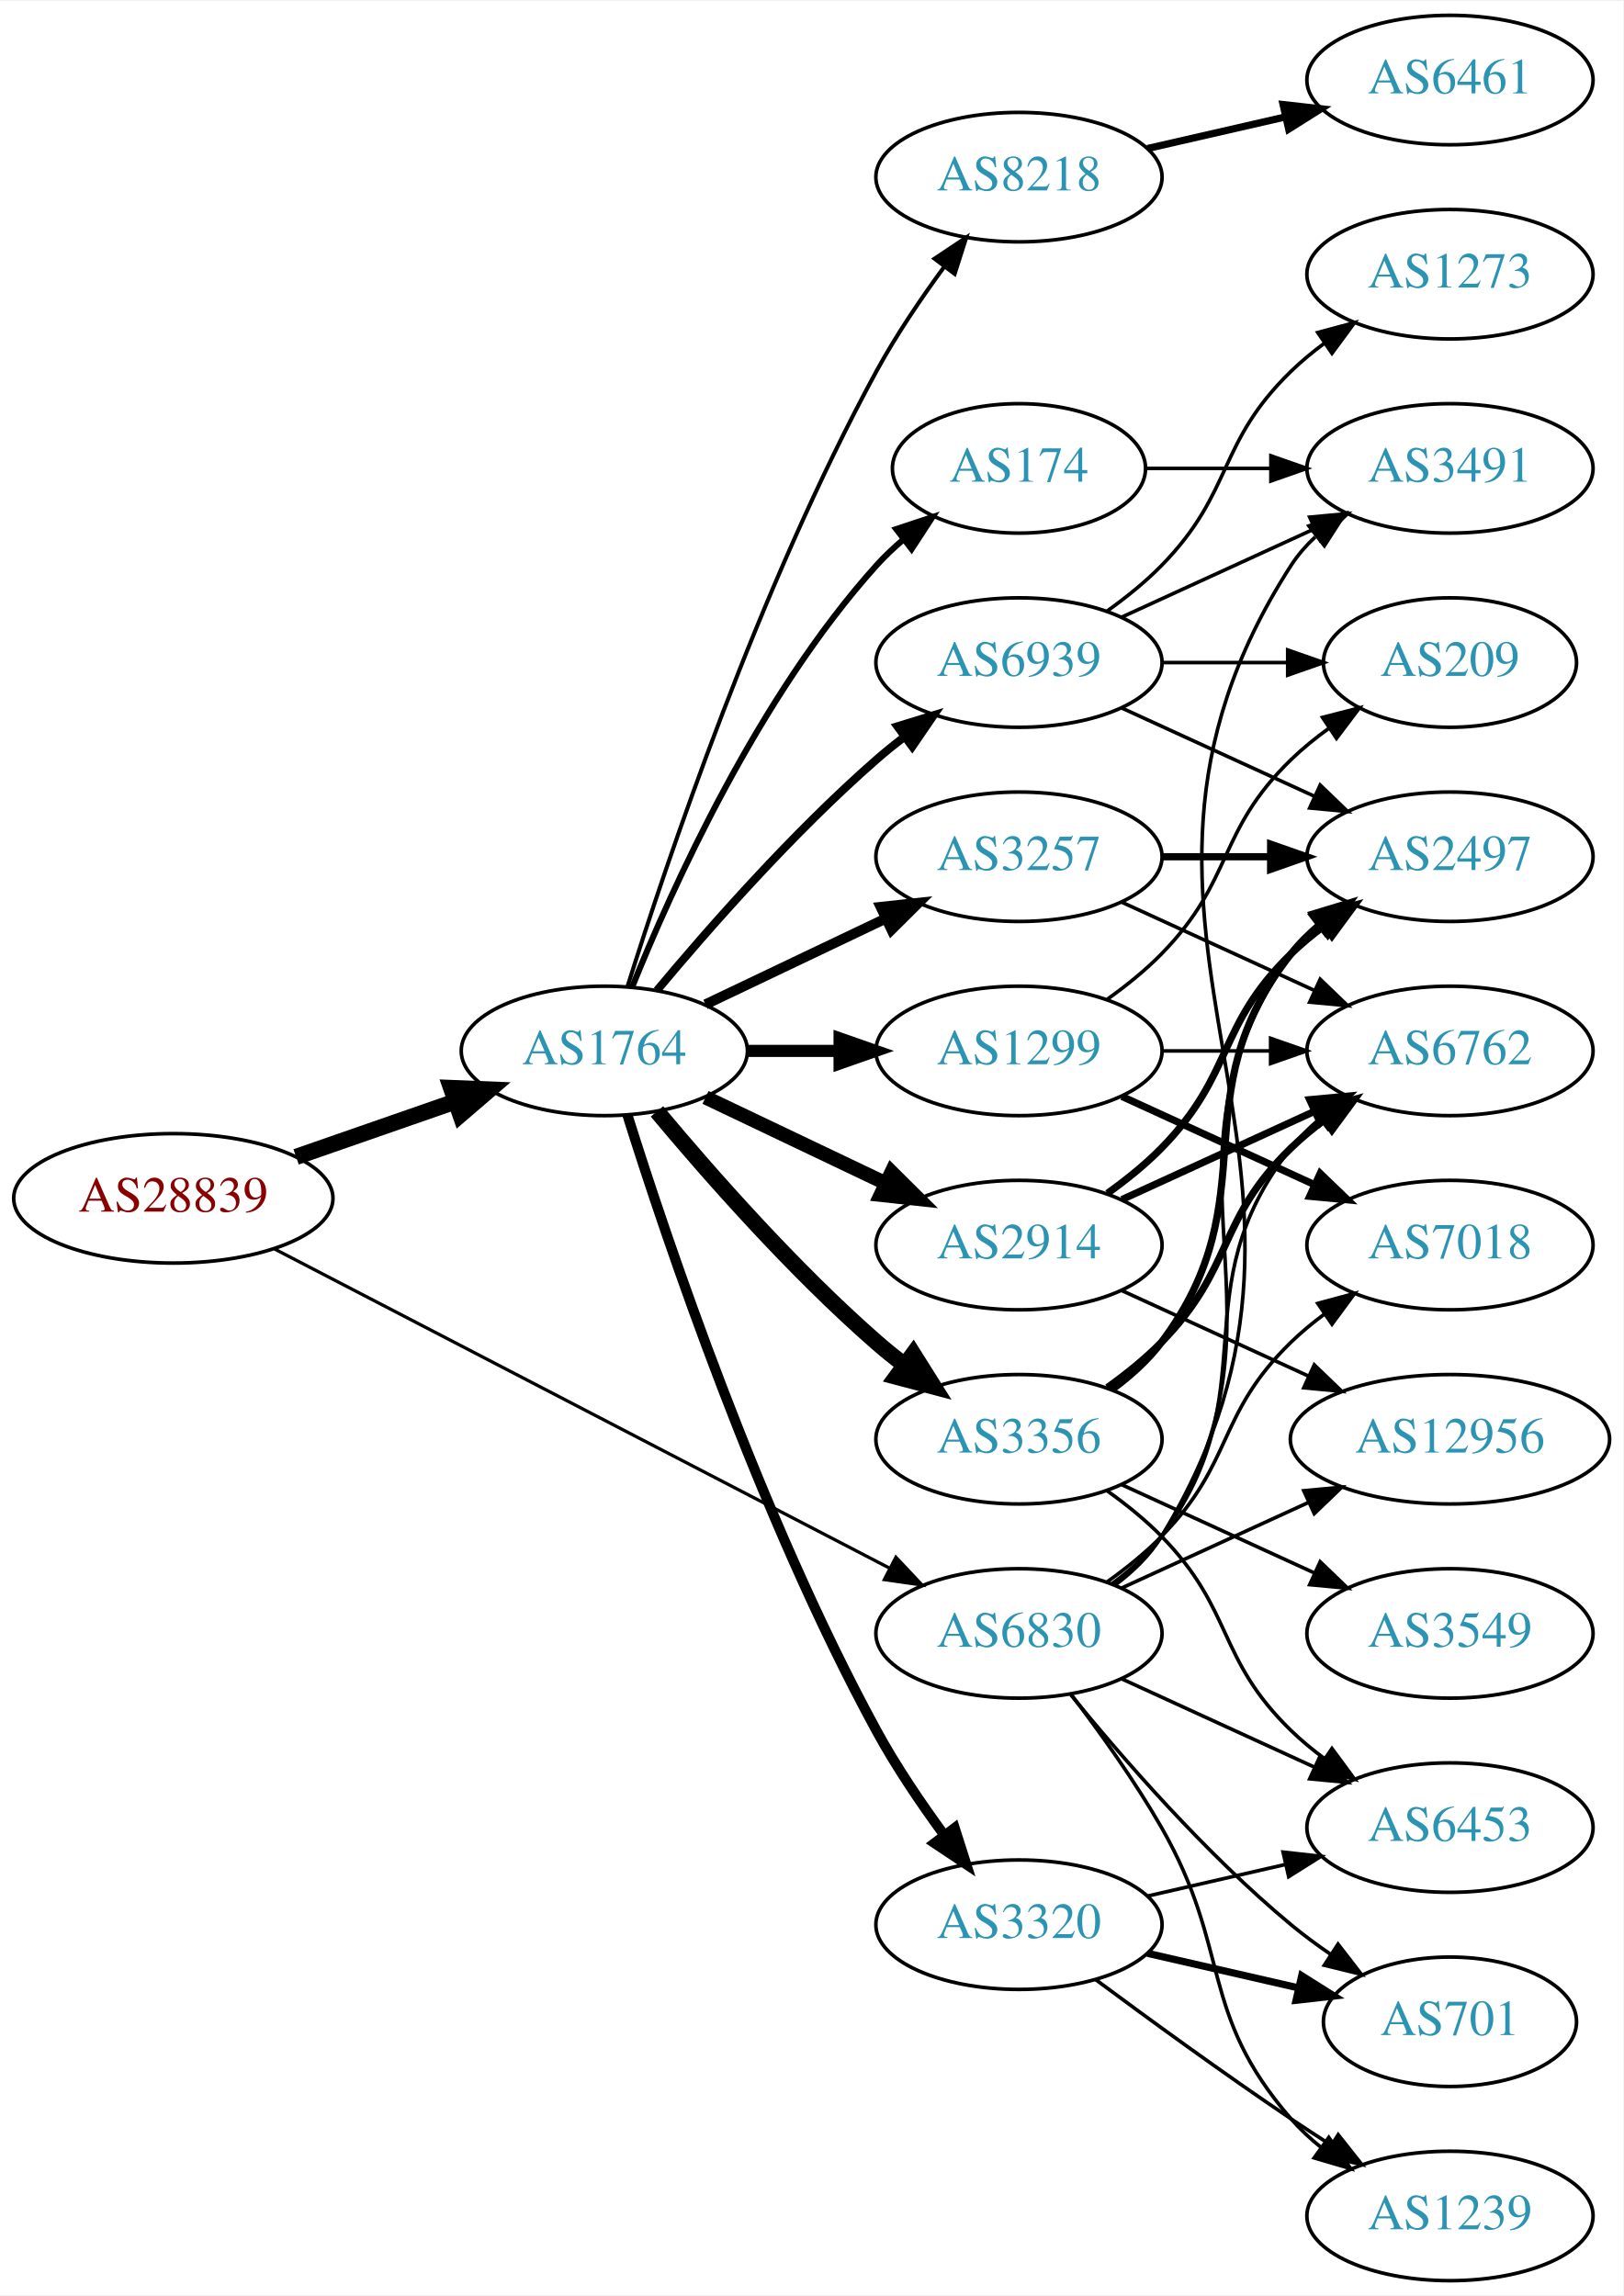
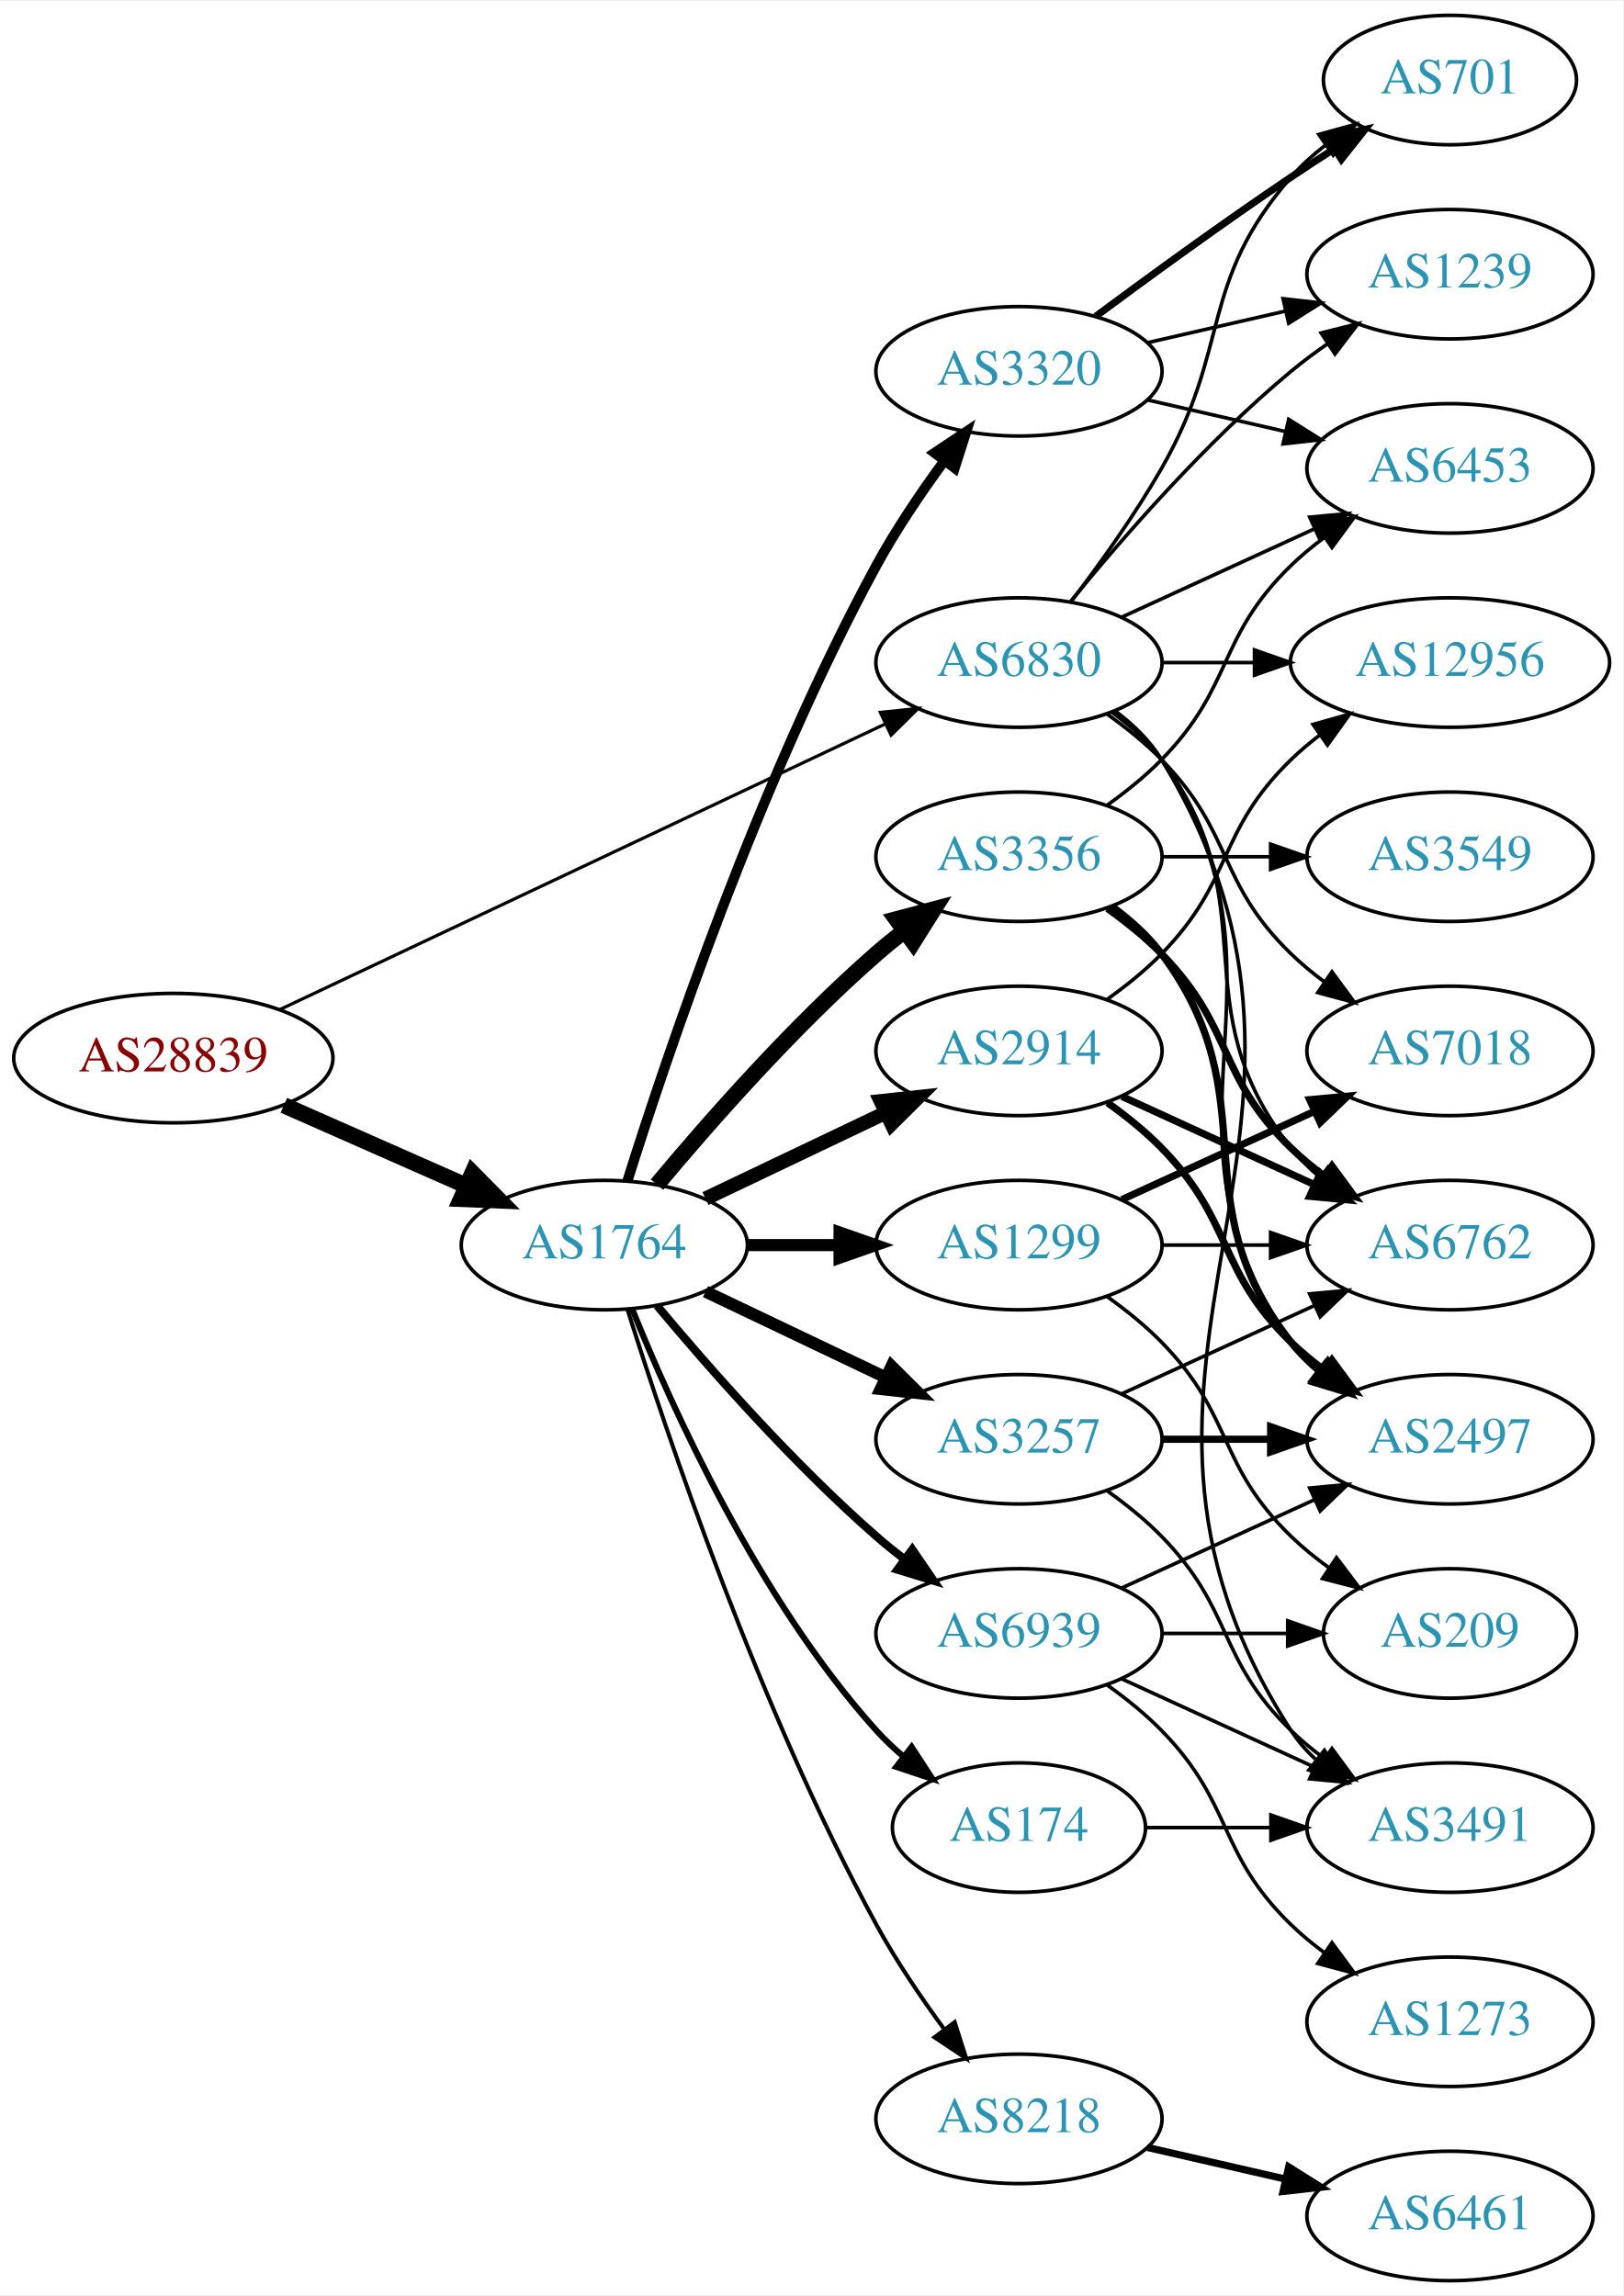
<svg xmlns="http://www.w3.org/2000/svg" xmlns:xlink="http://www.w3.org/1999/xlink" width="451pt" height="638pt" viewBox="0.00 0.00 451.37 638.00">
  <g id="graph0" class="graph" transform="scale(1 1) rotate(0) translate(4 634)">
    <polygon fill="white" stroke="none" points="-4,4 -4,-634 447.37,-634 447.37,4 -4,4" />
    <g id="node1" class="node">
      <g id="a_node1">
        <a xlink:href="/asn/28839" xlink:title="AS28839 ~ ASN-UNOV [AT]">
-           <ellipse fill="#ffffff" stroke="black" cx="44.196" cy="-301" rx="44.393" ry="18" />
-           <text text-anchor="middle" x="44.196" y="-297.3" font-family="Times,serif" font-size="14.00" fill="#880000">AS28839</text>
+           <ellipse fill="#ffffff" stroke="black" cx="44.196" cy="-340" rx="44.393" ry="18" />
+           <text text-anchor="middle" x="44.196" y="-336.3" font-family="Times,serif" font-size="14.00" fill="#880000">AS28839</text>
        </a>
      </g>
    </g>
    <g id="node2" class="node">
      <g id="a_node2">
        <a xlink:href="/asn/1764" xlink:title="AS1764 ~ NEXTLAYER-AS [AT]">
-           <ellipse fill="#ffffff" stroke="black" cx="164.039" cy="-342" rx="39.794" ry="18" />
-           <text text-anchor="middle" x="164.039" y="-338.3" font-family="Times,serif" font-size="14.00" fill="#2c94b3">AS1764</text>
+           <ellipse fill="#ffffff" stroke="black" cx="164.039" cy="-288" rx="39.794" ry="18" />
+           <text text-anchor="middle" x="164.039" y="-284.3" font-family="Times,serif" font-size="14.00" fill="#2c94b3">AS1764</text>
        </a>
      </g>
    </g>
    <g id="edge1" class="edge">
-       <path fill="none" stroke="black" stroke-width="4.5" d="M78.335,-312.53C92.053,-317.302 108.092,-322.883 122.502,-327.896" />
-       <polygon fill="black" stroke="black" stroke-width="4.5" points="121.43,-331.692 132.168,-331.26 124.018,-324.255 121.43,-331.692" />
+       <path fill="none" stroke="black" stroke-width="4.5" d="M74.933,-326.878C90.322,-320.087 109.265,-311.729 125.637,-304.504" />
+       <polygon fill="black" stroke="black" stroke-width="4.5" points="127.375,-308.041 134.934,-300.402 124.196,-300.836 127.375,-308.041" />
    </g>
    <g id="node3" class="node">
      <g id="a_node3">
        <a xlink:href="/asn/6830" xlink:title="AS6830 ~ LGI-UPC [AT]">
-           <ellipse fill="#ffffff" stroke="black" cx="279.332" cy="-180" rx="39.794" ry="18" />
-           <text text-anchor="middle" x="279.332" y="-176.3" font-family="Times,serif" font-size="14.00" fill="#2c94b3">AS6830</text>
+           <ellipse fill="#ffffff" stroke="black" cx="279.332" cy="-450" rx="39.794" ry="18" />
+           <text text-anchor="middle" x="279.332" y="-446.3" font-family="Times,serif" font-size="14.00" fill="#2c94b3">AS6830</text>
        </a>
      </g>
    </g>
    <g id="edge2" class="edge">
-       <path fill="none" stroke="black" stroke-width="0.9" d="M72.396,-286.883C114.76,-264.895 196.483,-222.481 243.234,-198.216" />
-       <polygon fill="black" stroke="black" stroke-width="0.9" points="245.111,-201.185 252.375,-193.472 241.887,-194.972 245.111,-201.185" />
+       <path fill="none" stroke="black" stroke-width="0.878" d="M73.783,-353.488C116.213,-373.508 195.824,-411.07 242.223,-432.963" />
+       <polygon fill="black" stroke="black" stroke-width="0.878" points="240.78,-436.152 251.317,-437.254 243.767,-429.821 240.78,-436.152" />
    </g>
    <g id="node4" class="node">
      <g id="a_node4">
-         <a xlink:href="/asn/3257" xlink:title="AS3257 ~ GTT [DE]">
-           <ellipse fill="#ffffff" stroke="black" cx="279.332" cy="-396" rx="39.794" ry="18" />
-           <text text-anchor="middle" x="279.332" y="-392.3" font-family="Times,serif" font-size="14.00" fill="#2c94b3">AS3257</text>
+         <a xlink:href="/asn/2914" xlink:title="AS2914 ~ NTT America, Inc. [US]">
+           <ellipse fill="#ffffff" stroke="black" cx="279.332" cy="-342" rx="39.794" ry="18" />
+           <text text-anchor="middle" x="279.332" y="-338.3" font-family="Times,serif" font-size="14.00" fill="#2c94b3">AS2914</text>
        </a>
      </g>
    </g>
    <g id="edge3" class="edge">
-       <path fill="none" stroke="black" stroke-width="2.812" d="M192.175,-354.934C207.169,-362.081 225.99,-371.052 242.213,-378.785" />
-       <polygon fill="black" stroke="black" stroke-width="2.812" points="240.884,-382.028 251.417,-383.171 243.895,-375.709 240.884,-382.028" />
+       <path fill="none" stroke="black" stroke-width="3.938" d="M192.175,-300.934C207.169,-308.081 225.99,-317.052 242.213,-324.785" />
+       <polygon fill="black" stroke="black" stroke-width="3.938" points="240.884,-328.028 251.417,-329.171 243.895,-321.709 240.884,-328.028" />
    </g>
    <g id="node5" class="node">
      <g id="a_node5">
        <a xlink:href="/asn/1299" xlink:title="AS1299 ~ Telia Carrier [EU]">
-           <ellipse fill="#ffffff" stroke="black" cx="279.332" cy="-342" rx="39.794" ry="18" />
-           <text text-anchor="middle" x="279.332" y="-338.3" font-family="Times,serif" font-size="14.00" fill="#2c94b3">AS1299</text>
+           <ellipse fill="#ffffff" stroke="black" cx="279.332" cy="-288" rx="39.794" ry="18" />
+           <text text-anchor="middle" x="279.332" y="-284.3" font-family="Times,serif" font-size="14.00" fill="#2c94b3">AS1299</text>
        </a>
      </g>
    </g>
    <g id="edge4" class="edge">
-       <path fill="none" stroke="black" stroke-width="3.375" d="M203.711,-342C211.914,-342 220.678,-342 229.21,-342" />
-       <polygon fill="black" stroke="black" stroke-width="3.375" points="229.449,-345.5 239.449,-342 229.449,-338.5 229.449,-345.5" />
+       <path fill="none" stroke="black" stroke-width="3.375" d="M203.711,-288C211.914,-288 220.678,-288 229.21,-288" />
+       <polygon fill="black" stroke="black" stroke-width="3.375" points="229.449,-291.5 239.449,-288 229.449,-284.5 229.449,-291.5" />
    </g>
    <g id="node6" class="node">
      <g id="a_node6">
-         <a xlink:href="/asn/174" xlink:title="AS174 ~ Cogent Communications [US]">
-           <ellipse fill="#ffffff" stroke="black" cx="279.332" cy="-504" rx="35.194" ry="18" />
-           <text text-anchor="middle" x="279.332" y="-500.3" font-family="Times,serif" font-size="14.00" fill="#2c94b3">AS174</text>
+         <a xlink:href="/asn/3356" xlink:title="AS3356 ~ Level 3 Parent, LLC [US]">
+           <ellipse fill="#ffffff" stroke="black" cx="279.332" cy="-396" rx="39.794" ry="18" />
+           <text text-anchor="middle" x="279.332" y="-392.3" font-family="Times,serif" font-size="14.00" fill="#2c94b3">AS3356</text>
        </a>
      </g>
    </g>
    <g id="edge5" class="edge">
-       <path fill="none" stroke="black" stroke-width="1.688" d="M171.786,-359.787C182.837,-387.243 206.891,-440.578 239.685,-477 242.001,-479.572 244.606,-482.03 247.341,-484.343" />
-       <polygon fill="black" stroke="black" stroke-width="1.688" points="245.207,-487.117 255.264,-490.448 249.479,-481.572 245.207,-487.117" />
+       <path fill="none" stroke="black" stroke-width="4.5" d="M178.669,-304.817C192.951,-321.929 216.498,-348.745 239.685,-369 242.151,-371.154 244.789,-373.294 247.487,-375.372" />
+       <polygon fill="black" stroke="black" stroke-width="4.5" points="245.252,-378.616 255.641,-381.37 249.919,-372.273 245.252,-378.616" />
    </g>
    <g id="node7" class="node">
      <g id="a_node7">
-         <a xlink:href="/asn/2914" xlink:title="AS2914 ~ NTT America, Inc. [US]">
-           <ellipse fill="#ffffff" stroke="black" cx="279.332" cy="-288" rx="39.794" ry="18" />
-           <text text-anchor="middle" x="279.332" y="-284.3" font-family="Times,serif" font-size="14.00" fill="#2c94b3">AS2914</text>
+         <a xlink:href="/asn/3257" xlink:title="AS3257 ~ GTT [DE]">
+           <ellipse fill="#ffffff" stroke="black" cx="279.332" cy="-234" rx="39.794" ry="18" />
+           <text text-anchor="middle" x="279.332" y="-230.3" font-family="Times,serif" font-size="14.00" fill="#2c94b3">AS3257</text>
        </a>
      </g>
    </g>
    <g id="edge6" class="edge">
-       <path fill="none" stroke="black" stroke-width="3.938" d="M192.175,-329.066C207.169,-321.919 225.99,-312.948 242.213,-305.215" />
-       <polygon fill="black" stroke="black" stroke-width="3.938" points="243.895,-308.291 251.417,-300.829 240.884,-301.972 243.895,-308.291" />
+       <path fill="none" stroke="black" stroke-width="3.375" d="M192.175,-275.066C207.169,-267.919 225.99,-258.948 242.213,-251.215" />
+       <polygon fill="black" stroke="black" stroke-width="3.375" points="243.895,-254.291 251.417,-246.829 240.884,-247.972 243.895,-254.291" />
    </g>
    <g id="node8" class="node">
      <g id="a_node8">
        <a xlink:href="/asn/8218" xlink:title="AS8218 ~ legacy Neotelecoms [FR]">
-           <ellipse fill="#ffffff" stroke="black" cx="279.332" cy="-585" rx="39.794" ry="18" />
-           <text text-anchor="middle" x="279.332" y="-581.3" font-family="Times,serif" font-size="14.00" fill="#2c94b3">AS8218</text>
+           <ellipse fill="#ffffff" stroke="black" cx="279.332" cy="-45" rx="39.794" ry="18" />
+           <text text-anchor="middle" x="279.332" y="-41.3" font-family="Times,serif" font-size="14.00" fill="#2c94b3">AS8218</text>
        </a>
      </g>
    </g>
    <g id="edge7" class="edge">
-       <path fill="none" stroke="black" stroke-width="1.125" d="M170.46,-359.841C181.231,-394.146 207.122,-471.203 239.685,-531 245.117,-540.974 252.091,-551.269 258.617,-560.16" />
-       <polygon fill="black" stroke="black" stroke-width="1.125" points="255.858,-562.316 264.67,-568.198 261.45,-558.105 255.858,-562.316" />
+       <path fill="none" stroke="black" stroke-width="1.125" d="M170.46,-270.159C181.231,-235.854 207.122,-158.797 239.685,-99 245.117,-89.026 252.091,-78.731 258.617,-69.84" />
+       <polygon fill="black" stroke="black" stroke-width="1.125" points="261.45,-71.895 264.67,-61.802 255.858,-67.684 261.45,-71.895" />
    </g>
    <g id="node9" class="node">
      <g id="a_node9">
-         <a xlink:href="/asn/3320" xlink:title="AS3320 ~ DTAG [DE]">
-           <ellipse fill="#ffffff" stroke="black" cx="279.332" cy="-99" rx="39.794" ry="18" />
-           <text text-anchor="middle" x="279.332" y="-95.3" font-family="Times,serif" font-size="14.00" fill="#2c94b3">AS3320</text>
+         <a xlink:href="/asn/174" xlink:title="AS174 ~ Cogent Communications [US]">
+           <ellipse fill="#ffffff" stroke="black" cx="279.332" cy="-126" rx="35.194" ry="18" />
+           <text text-anchor="middle" x="279.332" y="-122.3" font-family="Times,serif" font-size="14.00" fill="#2c94b3">AS174</text>
        </a>
      </g>
    </g>
    <g id="edge8" class="edge">
-       <path fill="none" stroke="black" stroke-width="2.812" d="M170.46,-324.159C181.231,-289.854 207.122,-212.797 239.685,-153 245.117,-143.026 252.091,-132.731 258.617,-123.84" />
-       <polygon fill="black" stroke="black" stroke-width="2.812" points="261.45,-125.895 264.67,-115.802 255.858,-121.684 261.45,-125.895" />
+       <path fill="none" stroke="black" stroke-width="1.688" d="M171.786,-270.213C182.837,-242.757 206.891,-189.422 239.685,-153 242.001,-150.428 244.606,-147.97 247.341,-145.657" />
+       <polygon fill="black" stroke="black" stroke-width="1.688" points="249.479,-148.428 255.264,-139.552 245.207,-142.883 249.479,-148.428" />
    </g>
    <g id="node10" class="node">
      <g id="a_node10">
-         <a xlink:href="/asn/3356" xlink:title="AS3356 ~ Level 3 Parent, LLC [US]">
-           <ellipse fill="#ffffff" stroke="black" cx="279.332" cy="-234" rx="39.794" ry="18" />
-           <text text-anchor="middle" x="279.332" y="-230.3" font-family="Times,serif" font-size="14.00" fill="#2c94b3">AS3356</text>
+         <a xlink:href="/asn/3320" xlink:title="AS3320 ~ DTAG [DE]">
+           <ellipse fill="#ffffff" stroke="black" cx="279.332" cy="-531" rx="39.794" ry="18" />
+           <text text-anchor="middle" x="279.332" y="-527.3" font-family="Times,serif" font-size="14.00" fill="#2c94b3">AS3320</text>
        </a>
      </g>
    </g>
    <g id="edge9" class="edge">
-       <path fill="none" stroke="black" stroke-width="4.5" d="M178.669,-325.183C192.951,-308.071 216.498,-281.255 239.685,-261 242.151,-258.846 244.789,-256.706 247.487,-254.628" />
-       <polygon fill="black" stroke="black" stroke-width="4.5" points="249.919,-257.727 255.641,-248.63 245.252,-251.384 249.919,-257.727" />
+       <path fill="none" stroke="black" stroke-width="2.812" d="M170.46,-305.841C181.231,-340.146 207.122,-417.203 239.685,-477 245.117,-486.974 252.091,-497.269 258.617,-506.16" />
+       <polygon fill="black" stroke="black" stroke-width="2.812" points="255.858,-508.316 264.67,-514.198 261.45,-504.105 255.858,-508.316" />
    </g>
    <g id="node11" class="node">
      <g id="a_node11">
        <a xlink:href="/asn/6939" xlink:title="AS6939 ~ Hurricane Electric LLC [US]">
-           <ellipse fill="#ffffff" stroke="black" cx="279.332" cy="-450" rx="39.794" ry="18" />
-           <text text-anchor="middle" x="279.332" y="-446.3" font-family="Times,serif" font-size="14.00" fill="#2c94b3">AS6939</text>
+           <ellipse fill="#ffffff" stroke="black" cx="279.332" cy="-180" rx="39.794" ry="18" />
+           <text text-anchor="middle" x="279.332" y="-176.3" font-family="Times,serif" font-size="14.00" fill="#2c94b3">AS6939</text>
        </a>
      </g>
    </g>
    <g id="edge10" class="edge">
-       <path fill="none" stroke="black" stroke-width="2.25" d="M178.669,-358.817C192.951,-375.929 216.498,-402.745 239.685,-423 242.151,-425.154 244.789,-427.294 247.487,-429.372" />
-       <polygon fill="black" stroke="black" stroke-width="2.25" points="245.512,-432.264 255.641,-435.37 249.66,-426.625 245.512,-432.264" />
+       <path fill="none" stroke="black" stroke-width="2.25" d="M178.669,-271.183C192.951,-254.071 216.498,-227.255 239.685,-207 242.151,-204.846 244.789,-202.706 247.487,-200.628" />
+       <polygon fill="black" stroke="black" stroke-width="2.25" points="249.66,-203.375 255.641,-194.63 245.512,-197.736 249.66,-203.375" />
    </g>
    <g id="node12" class="node">
      <g id="a_node12">
-         <a xlink:href="/asn/6762" xlink:title="AS6762 ~ TELECOM ITALIA SPARKLE S.p.A. [IT]">
-           <ellipse fill="#ffffff" stroke="black" cx="399.174" cy="-342" rx="39.794" ry="18" />
-           <text text-anchor="middle" x="399.174" y="-338.3" font-family="Times,serif" font-size="14.00" fill="#2c94b3">AS6762</text>
-         </a>
-       </g>
-     </g>
-     <g id="edge28" class="edge">
-       <path fill="none" stroke="black" d="M305.262,-193.882C310.338,-197.611 315.256,-202.016 318.978,-207 349.249,-247.542 323.679,-275.246 354.978,-315 357.303,-317.953 360.047,-320.67 363.006,-323.147" />
-       <polygon fill="black" stroke="black" points="361.065,-326.064 371.203,-329.145 365.199,-320.415 361.065,-326.064" />
+         <a xlink:href="/asn/2497" xlink:title="AS2497 ~ Internet Initiative Japan Inc. [JP]">
+           <ellipse fill="#ffffff" stroke="black" cx="399.174" cy="-234" rx="39.794" ry="18" />
+           <text text-anchor="middle" x="399.174" y="-230.3" font-family="Times,serif" font-size="14.00" fill="#2c94b3">AS2497</text>
+         </a>
+       </g>
+     </g>
+     <g id="edge34" class="edge">
+       <path fill="none" stroke="black" d="M305.651,-436.393C310.707,-432.649 315.518,-428.169 318.978,-423 360.003,-361.706 312.399,-321.225 354.978,-261 356.969,-258.184 359.356,-255.599 361.972,-253.24" />
+       <polygon fill="black" stroke="black" points="364.525,-255.694 370.34,-246.838 360.271,-250.135 364.525,-255.694" />
    </g>
    <g id="node13" class="node">
      <g id="a_node13">
-         <a xlink:href="/asn/2497" xlink:title="AS2497 ~ Internet Initiative Japan Inc. [JP]">
-           <ellipse fill="#ffffff" stroke="black" cx="399.174" cy="-396" rx="39.794" ry="18" />
-           <text text-anchor="middle" x="399.174" y="-392.3" font-family="Times,serif" font-size="14.00" fill="#2c94b3">AS2497</text>
-         </a>
-       </g>
-     </g>
-     <g id="edge32" class="edge">
-       <path fill="none" stroke="black" d="M305.651,-193.607C310.707,-197.351 315.518,-201.831 318.978,-207 360.003,-268.294 312.399,-308.775 354.978,-369 356.969,-371.816 359.356,-374.401 361.972,-376.76" />
-       <polygon fill="black" stroke="black" points="360.271,-379.865 370.34,-383.162 364.525,-374.306 360.271,-379.865" />
+         <a xlink:href="/asn/12956" xlink:title="AS12956 ~ TELXIUS [ES]">
+           <ellipse fill="#ffffff" stroke="black" cx="399.174" cy="-450" rx="44.393" ry="18" />
+           <text text-anchor="middle" x="399.174" y="-446.3" font-family="Times,serif" font-size="14.00" fill="#2c94b3">AS12956</text>
+         </a>
+       </g>
+     </g>
+     <g id="edge31" class="edge">
+       <path fill="none" stroke="black" d="M319.244,-450C327.347,-450 336.022,-450 344.548,-450" />
+       <polygon fill="black" stroke="black" points="344.826,-453.5 354.826,-450 344.826,-446.5 344.826,-453.5" />
    </g>
    <g id="node14" class="node">
      <g id="a_node14">
-         <a xlink:href="/asn/3491" xlink:title="AS3491 ~ PCCW Global, Inc. [US]">
+         <a xlink:href="/asn/6762" xlink:title="AS6762 ~ TELECOM ITALIA SPARKLE S.p.A. [IT]">
+           <ellipse fill="#ffffff" stroke="black" cx="399.174" cy="-288" rx="39.794" ry="18" />
+           <text text-anchor="middle" x="399.174" y="-284.3" font-family="Times,serif" font-size="14.00" fill="#2c94b3">AS6762</text>
+         </a>
+       </g>
+     </g>
+     <g id="edge29" class="edge">
+       <path fill="none" stroke="black" d="M305.262,-436.118C310.338,-432.389 315.256,-427.984 318.978,-423 349.249,-382.458 323.679,-354.754 354.978,-315 357.303,-312.047 360.047,-309.33 363.006,-306.853" />
+       <polygon fill="black" stroke="black" points="365.199,-309.585 371.203,-300.855 361.065,-303.936 365.199,-309.585" />
+     </g>
+     <g id="node16" class="node">
+       <g id="a_node16">
+         <a xlink:href="/asn/6453" xlink:title="AS6453 ~ TATA COMMUNICATIONS (AMERICA) INC [US]">
          <ellipse fill="#ffffff" stroke="black" cx="399.174" cy="-504" rx="39.794" ry="18" />
-           <text text-anchor="middle" x="399.174" y="-500.3" font-family="Times,serif" font-size="14.00" fill="#2c94b3">AS3491</text>
-         </a>
-       </g>
-     </g>
-     <g id="edge35" class="edge">
-       <path fill="none" stroke="black" d="M305.985,-193.393C311.024,-197.148 315.744,-201.686 318.978,-207 381.922,-310.412 289.409,-375.232 354.978,-477 356.846,-479.899 359.148,-482.542 361.707,-484.939" />
-       <polygon fill="black" stroke="black" points="359.948,-488.006 369.983,-491.403 364.256,-482.489 359.948,-488.006" />
-     </g>
-     <g id="node15" class="node">
-       <g id="a_node15">
-         <a xlink:href="/asn/12956" xlink:title="AS12956 ~ TELXIUS [ES]">
-           <ellipse fill="#ffffff" stroke="black" cx="399.174" cy="-234" rx="44.393" ry="18" />
-           <text text-anchor="middle" x="399.174" y="-230.3" font-family="Times,serif" font-size="14.00" fill="#2c94b3">AS12956</text>
-         </a>
-       </g>
-     </g>
-     <g id="edge33" class="edge">
-       <path fill="none" stroke="black" d="M307.96,-192.661C323.458,-199.762 343.025,-208.728 359.971,-216.494" />
-       <polygon fill="black" stroke="black" points="358.525,-219.681 369.074,-220.665 361.441,-213.317 358.525,-219.681" />
+           <text text-anchor="middle" x="399.174" y="-500.3" font-family="Times,serif" font-size="14.00" fill="#2c94b3">AS6453</text>
+         </a>
+       </g>
+     </g>
+     <g id="edge30" class="edge">
+       <path fill="none" stroke="black" d="M307.96,-462.661C323.917,-469.973 344.188,-479.261 361.471,-487.181" />
+       <polygon fill="black" stroke="black" points="360.169,-490.435 370.718,-491.419 363.085,-484.071 360.169,-490.435" />
    </g>
    <g id="node17" class="node">
      <g id="a_node17">
-         <a xlink:href="/asn/1239" xlink:title="AS1239 ~ Sprint [US]">
-           <ellipse fill="#ffffff" stroke="black" cx="399.174" cy="-18" rx="39.794" ry="18" />
-           <text text-anchor="middle" x="399.174" y="-14.3" font-family="Times,serif" font-size="14.00" fill="#2c94b3">AS1239</text>
-         </a>
-       </g>
-     </g>
-     <g id="edge34" class="edge">
-       <path fill="none" stroke="black" d="M293.793,-163.087C301.686,-152.73 311.535,-139.008 318.978,-126 338.543,-91.806 329.144,-74.742 354.978,-45 357.443,-42.162 360.28,-39.523 363.297,-37.094" />
-       <polygon fill="black" stroke="black" points="365.484,-39.833 371.575,-31.164 361.408,-34.142 365.484,-39.833" />
-     </g>
-     <g id="node18" class="node">
-       <g id="a_node18">
-         <a xlink:href="/asn/701" xlink:title="AS701 ~ UUNET [US]">
-           <ellipse fill="#ffffff" stroke="black" cx="399.174" cy="-72" rx="35.194" ry="18" />
-           <text text-anchor="middle" x="399.174" y="-68.3" font-family="Times,serif" font-size="14.00" fill="#2c94b3">AS701</text>
-         </a>
-       </g>
-     </g>
-     <g id="edge29" class="edge">
-       <path fill="none" stroke="black" d="M293.751,-162.935C307.865,-145.625 331.28,-118.655 354.978,-99 358.441,-96.128 362.234,-93.331 366.088,-90.692" />
-       <polygon fill="black" stroke="black" points="368.05,-93.592 374.521,-85.203 364.231,-87.725 368.05,-93.592" />
+         <a xlink:href="/asn/3491" xlink:title="AS3491 ~ PCCW Global, Inc. [US]">
+           <ellipse fill="#ffffff" stroke="black" cx="399.174" cy="-126" rx="39.794" ry="18" />
+           <text text-anchor="middle" x="399.174" y="-122.3" font-family="Times,serif" font-size="14.00" fill="#2c94b3">AS3491</text>
+         </a>
+       </g>
+     </g>
+     <g id="edge36" class="edge">
+       <path fill="none" stroke="black" d="M305.985,-436.607C311.024,-432.852 315.744,-428.314 318.978,-423 381.922,-319.588 289.409,-254.768 354.978,-153 356.846,-150.101 359.148,-147.458 361.707,-145.061" />
+       <polygon fill="black" stroke="black" points="364.256,-147.511 369.983,-138.597 359.948,-141.994 364.256,-147.511" />
    </g>
    <g id="node19" class="node">
      <g id="a_node19">
-         <a xlink:href="/asn/6453" xlink:title="AS6453 ~ TATA COMMUNICATIONS (AMERICA) INC [US]">
-           <ellipse fill="#ffffff" stroke="black" cx="399.174" cy="-126" rx="39.794" ry="18" />
-           <text text-anchor="middle" x="399.174" y="-122.3" font-family="Times,serif" font-size="14.00" fill="#2c94b3">AS6453</text>
-         </a>
-       </g>
-     </g>
-     <g id="edge31" class="edge">
-       <path fill="none" stroke="black" d="M307.96,-167.339C323.917,-160.027 344.188,-150.739 361.471,-142.819" />
-       <polygon fill="black" stroke="black" points="363.085,-145.929 370.718,-138.581 360.169,-139.565 363.085,-145.929" />
+         <a xlink:href="/asn/701" xlink:title="AS701 ~ UUNET [US]">
+           <ellipse fill="#ffffff" stroke="black" cx="399.174" cy="-612" rx="35.194" ry="18" />
+           <text text-anchor="middle" x="399.174" y="-608.3" font-family="Times,serif" font-size="14.00" fill="#2c94b3">AS701</text>
+         </a>
+       </g>
+     </g>
+     <g id="edge33" class="edge">
+       <path fill="none" stroke="black" d="M293.793,-466.913C301.686,-477.27 311.535,-490.992 318.978,-504 338.543,-538.194 329.144,-555.258 354.978,-585 357.784,-588.23 361.071,-591.203 364.559,-593.902" />
+       <polygon fill="black" stroke="black" points="362.71,-596.879 372.925,-599.69 366.693,-591.122 362.71,-596.879" />
+     </g>
+     <g id="node20" class="node">
+       <g id="a_node20">
+         <a xlink:href="/asn/1239" xlink:title="AS1239 ~ Sprint [US]">
+           <ellipse fill="#ffffff" stroke="black" cx="399.174" cy="-558" rx="39.794" ry="18" />
+           <text text-anchor="middle" x="399.174" y="-554.3" font-family="Times,serif" font-size="14.00" fill="#2c94b3">AS1239</text>
+         </a>
+       </g>
+     </g>
+     <g id="edge32" class="edge">
+       <path fill="none" stroke="black" d="M293.751,-467.065C307.865,-484.375 331.28,-511.345 354.978,-531 358.194,-533.668 361.695,-536.27 365.265,-538.741" />
+       <polygon fill="black" stroke="black" points="363.343,-541.666 373.622,-544.236 367.189,-535.817 363.343,-541.666" />
    </g>
    <g id="node21" class="node">
      <g id="a_node21">
        <a xlink:href="/asn/7018" xlink:title="AS7018 ~ AT&amp;T Services, Inc. [US]">
-           <ellipse fill="#ffffff" stroke="black" cx="399.174" cy="-288" rx="39.794" ry="18" />
-           <text text-anchor="middle" x="399.174" y="-284.3" font-family="Times,serif" font-size="14.00" fill="#2c94b3">AS7018</text>
-         </a>
-       </g>
-     </g>
-     <g id="edge30" class="edge">
-       <path fill="none" stroke="black" d="M303.926,-194.389C309.182,-198.148 314.513,-202.437 318.978,-207 339.151,-227.617 334.285,-240.906 354.978,-261 357.823,-263.763 360.997,-266.386 364.297,-268.834" />
-       <polygon fill="black" stroke="black" points="362.414,-271.786 372.645,-274.538 366.363,-266.006 362.414,-271.786" />
+           <ellipse fill="#ffffff" stroke="black" cx="399.174" cy="-342" rx="39.794" ry="18" />
+           <text text-anchor="middle" x="399.174" y="-338.3" font-family="Times,serif" font-size="14.00" fill="#2c94b3">AS7018</text>
+         </a>
+       </g>
+     </g>
+     <g id="edge35" class="edge">
+       <path fill="none" stroke="black" d="M303.926,-435.611C309.182,-431.852 314.513,-427.563 318.978,-423 339.151,-402.383 334.285,-389.094 354.978,-369 357.823,-366.237 360.997,-363.614 364.297,-361.166" />
+       <polygon fill="black" stroke="black" points="366.363,-363.994 372.645,-355.462 362.414,-358.214 366.363,-363.994" />
    </g>
    <g id="edge11" class="edge">
-       <path fill="none" stroke="black" d="M307.96,-383.339C323.917,-376.027 344.188,-366.739 361.471,-358.819" />
-       <polygon fill="black" stroke="black" points="363.085,-361.929 370.718,-354.581 360.169,-355.565 363.085,-361.929" />
+       <path fill="none" stroke="black" stroke-width="2" d="M303.926,-327.611C309.182,-323.852 314.513,-319.563 318.978,-315 339.151,-294.383 334.285,-281.094 354.978,-261 357.823,-258.237 360.997,-255.614 364.297,-253.166" />
+       <polygon fill="black" stroke="black" stroke-width="2" points="366.363,-255.994 372.645,-247.462 362.414,-250.214 366.363,-255.994" />
    </g>
    <g id="edge12" class="edge">
-       <path fill="none" stroke="black" stroke-width="2" d="M319.244,-396C328.798,-396 339.147,-396 349.11,-396" />
-       <polygon fill="black" stroke="black" stroke-width="2" points="349.302,-399.5 359.302,-396 349.302,-392.5 349.302,-399.5" />
-     </g>
-     <g id="edge25" class="edge">
-       <path fill="none" stroke="black" d="M319.244,-342C328.798,-342 339.147,-342 349.11,-342" />
-       <polygon fill="black" stroke="black" points="349.302,-345.5 359.302,-342 349.302,-338.5 349.302,-345.5" />
-     </g>
-     <g id="edge26" class="edge">
+       <path fill="none" stroke="black" d="M303.926,-356.389C309.182,-360.148 314.513,-364.437 318.978,-369 339.151,-389.617 334.285,-402.906 354.978,-423 357.464,-425.414 360.202,-427.722 363.055,-429.9" />
+       <polygon fill="black" stroke="black" points="361.092,-432.798 371.291,-435.671 365.11,-427.066 361.092,-432.798" />
+     </g>
+     <g id="edge13" class="edge">
      <path fill="none" stroke="black" stroke-width="2" d="M307.96,-329.339C323.917,-322.027 344.188,-312.739 361.471,-304.819" />
      <polygon fill="black" stroke="black" stroke-width="2" points="363.085,-307.929 370.718,-300.581 360.169,-301.565 363.085,-307.929" />
+     </g>
+     <g id="edge26" class="edge">
+       <path fill="none" stroke="black" d="M319.244,-288C328.798,-288 339.147,-288 349.11,-288" />
+       <polygon fill="black" stroke="black" points="349.302,-291.5 359.302,-288 349.302,-284.5 349.302,-291.5" />
+     </g>
+     <g id="edge27" class="edge">
+       <path fill="none" stroke="black" stroke-width="2" d="M307.96,-300.661C323.917,-307.973 344.188,-317.261 361.471,-325.181" />
+       <polygon fill="black" stroke="black" stroke-width="2" points="360.169,-328.435 370.718,-329.419 363.085,-322.071 360.169,-328.435" />
    </g>
    <g id="node22" class="node">
      <g id="a_node22">
        <a xlink:href="/asn/209" xlink:title="AS209 ~ CenturyLink Communications, LLC [US]">
-           <ellipse fill="#ffffff" stroke="black" cx="399.174" cy="-450" rx="35.194" ry="18" />
-           <text text-anchor="middle" x="399.174" y="-446.3" font-family="Times,serif" font-size="14.00" fill="#2c94b3">AS209</text>
-         </a>
-       </g>
-     </g>
-     <g id="edge27" class="edge">
-       <path fill="none" stroke="black" d="M303.926,-356.389C309.182,-360.148 314.513,-364.437 318.978,-369 339.151,-389.617 334.285,-402.906 354.978,-423 358.206,-426.134 361.857,-429.089 365.635,-431.812" />
-       <polygon fill="black" stroke="black" points="363.732,-434.75 373.995,-437.383 367.614,-428.925 363.732,-434.75" />
-     </g>
-     <g id="edge13" class="edge">
-       <path fill="none" stroke="black" d="M314.733,-504C325.557,-504 337.725,-504 349.352,-504" />
-       <polygon fill="black" stroke="black" points="349.383,-507.5 359.383,-504 349.383,-500.5 349.383,-507.5" />
+           <ellipse fill="#ffffff" stroke="black" cx="399.174" cy="-180" rx="35.194" ry="18" />
+           <text text-anchor="middle" x="399.174" y="-176.3" font-family="Times,serif" font-size="14.00" fill="#2c94b3">AS209</text>
+         </a>
+       </g>
+     </g>
+     <g id="edge28" class="edge">
+       <path fill="none" stroke="black" d="M303.926,-273.611C309.182,-269.852 314.513,-265.563 318.978,-261 339.151,-240.383 334.285,-227.094 354.978,-207 358.206,-203.866 361.857,-200.911 365.635,-198.188" />
+       <polygon fill="black" stroke="black" points="367.614,-201.075 373.995,-192.617 363.732,-195.25 367.614,-201.075" />
+     </g>
+     <g id="edge15" class="edge">
+       <path fill="none" stroke="black" stroke-width="2" d="M305.262,-382.118C310.338,-378.389 315.256,-373.984 318.978,-369 349.249,-328.458 323.679,-300.754 354.978,-261 357.303,-258.047 360.047,-255.33 363.006,-252.853" />
+       <polygon fill="black" stroke="black" stroke-width="2" points="365.199,-255.585 371.203,-246.855 361.065,-249.936 365.199,-255.585" />
+     </g>
+     <g id="edge17" class="edge">
+       <path fill="none" stroke="black" stroke-width="2" d="M303.926,-381.611C309.182,-377.852 314.513,-373.563 318.978,-369 339.151,-348.383 334.285,-335.094 354.978,-315 357.823,-312.237 360.997,-309.614 364.297,-307.166" />
+       <polygon fill="black" stroke="black" stroke-width="2" points="366.363,-309.994 372.645,-301.462 362.414,-304.214 366.363,-309.994" />
+     </g>
+     <g id="node15" class="node">
+       <g id="a_node15">
+         <a xlink:href="/asn/3549" xlink:title="AS3549 ~ Level 3 Parent, LLC [US]">
+           <ellipse fill="#ffffff" stroke="black" cx="399.174" cy="-396" rx="39.794" ry="18" />
+           <text text-anchor="middle" x="399.174" y="-392.3" font-family="Times,serif" font-size="14.00" fill="#2c94b3">AS3549</text>
+         </a>
+       </g>
    </g>
    <g id="edge14" class="edge">
-       <path fill="none" stroke="black" stroke-width="2" d="M307.96,-300.661C323.917,-307.973 344.188,-317.261 361.471,-325.181" />
-       <polygon fill="black" stroke="black" stroke-width="2" points="360.169,-328.435 370.718,-329.419 363.085,-322.071 360.169,-328.435" />
-     </g>
-     <g id="edge15" class="edge">
-       <path fill="none" stroke="black" stroke-width="2" d="M303.926,-302.389C309.182,-306.148 314.513,-310.437 318.978,-315 339.151,-335.617 334.285,-348.906 354.978,-369 357.823,-371.763 360.997,-374.386 364.297,-376.834" />
-       <polygon fill="black" stroke="black" stroke-width="2" points="362.414,-379.786 372.645,-382.538 366.363,-374.006 362.414,-379.786" />
+       <path fill="none" stroke="black" d="M319.244,-396C328.798,-396 339.147,-396 349.11,-396" />
+       <polygon fill="black" stroke="black" points="349.302,-399.5 359.302,-396 349.302,-392.5 349.302,-399.5" />
    </g>
    <g id="edge16" class="edge">
-       <path fill="none" stroke="black" d="M307.96,-275.339C323.458,-268.238 343.025,-259.272 359.971,-251.506" />
-       <polygon fill="black" stroke="black" points="361.441,-254.683 369.074,-247.335 358.525,-248.319 361.441,-254.683" />
-     </g>
-     <g id="node16" class="node">
-       <g id="a_node16">
-         <a xlink:href="/asn/6461" xlink:title="AS6461 ~ Zayo Bandwidth [US]">
-           <ellipse fill="#ffffff" stroke="black" cx="399.174" cy="-612" rx="39.794" ry="18" />
-           <text text-anchor="middle" x="399.174" y="-608.3" font-family="Times,serif" font-size="14.00" fill="#2c94b3">AS6461</text>
-         </a>
-       </g>
-     </g>
-     <g id="edge17" class="edge">
-       <path fill="none" stroke="black" stroke-width="2" d="M315.051,-592.955C327.051,-595.704 340.672,-598.825 353.364,-601.733" />
-       <polygon fill="black" stroke="black" stroke-width="2" points="352.767,-605.187 363.296,-604.009 354.33,-598.364 352.767,-605.187" />
+       <path fill="none" stroke="black" d="M303.926,-410.389C309.182,-414.148 314.513,-418.437 318.978,-423 339.151,-443.617 334.285,-456.906 354.978,-477 357.823,-479.763 360.997,-482.386 364.297,-484.834" />
+       <polygon fill="black" stroke="black" points="362.414,-487.786 372.645,-490.538 366.363,-482.006 362.414,-487.786" />
+     </g>
+     <g id="edge19" class="edge">
+       <path fill="none" stroke="black" stroke-width="2" d="M319.244,-234C328.798,-234 339.147,-234 349.11,-234" />
+       <polygon fill="black" stroke="black" stroke-width="2" points="349.302,-237.5 359.302,-234 349.302,-230.5 349.302,-237.5" />
+     </g>
+     <g id="edge20" class="edge">
+       <path fill="none" stroke="black" d="M307.96,-246.661C323.917,-253.973 344.188,-263.261 361.471,-271.181" />
+       <polygon fill="black" stroke="black" points="360.169,-274.435 370.718,-275.419 363.085,-268.071 360.169,-274.435" />
    </g>
    <g id="edge18" class="edge">
-       <path fill="none" stroke="black" d="M300.662,-83.723C315.524,-72.696 336.269,-57.593 354.978,-45 358.527,-42.611 362.277,-40.161 366.026,-37.758" />
-       <polygon fill="black" stroke="black" points="368.094,-40.591 374.674,-32.288 364.352,-34.675 368.094,-40.591" />
-     </g>
-     <g id="edge19" class="edge">
-       <path fill="none" stroke="black" stroke-width="2" d="M315.051,-91.045C328.143,-88.045 343.166,-84.603 356.806,-81.478" />
-       <polygon fill="black" stroke="black" stroke-width="2" points="357.948,-84.807 366.914,-79.162 356.384,-77.984 357.948,-84.807" />
-     </g>
-     <g id="edge20" class="edge">
-       <path fill="none" stroke="black" d="M315.051,-106.955C327.051,-109.704 340.672,-112.825 353.364,-115.733" />
-       <polygon fill="black" stroke="black" points="352.767,-119.187 363.296,-118.009 354.33,-112.364 352.767,-119.187" />
-     </g>
-     <g id="edge24" class="edge">
-       <path fill="none" stroke="black" stroke-width="2" d="M303.926,-248.389C309.182,-252.148 314.513,-256.437 318.978,-261 339.151,-281.617 334.285,-294.906 354.978,-315 357.823,-317.763 360.997,-320.386 364.297,-322.834" />
-       <polygon fill="black" stroke="black" stroke-width="2" points="362.414,-325.786 372.645,-328.538 366.363,-320.006 362.414,-325.786" />
-     </g>
-     <g id="edge23" class="edge">
-       <path fill="none" stroke="black" stroke-width="2" d="M305.262,-247.882C310.338,-251.611 315.256,-256.016 318.978,-261 349.249,-301.542 323.679,-329.246 354.978,-369 357.303,-371.953 360.047,-374.67 363.006,-377.147" />
-       <polygon fill="black" stroke="black" stroke-width="2" points="361.065,-380.064 371.203,-383.145 365.199,-374.415 361.065,-380.064" />
-     </g>
-     <g id="edge22" class="edge">
      <path fill="none" stroke="black" d="M303.926,-219.611C309.182,-215.852 314.513,-211.563 318.978,-207 339.151,-186.383 334.285,-173.094 354.978,-153 357.823,-150.237 360.997,-147.614 364.297,-145.166" />
      <polygon fill="black" stroke="black" points="366.363,-147.994 372.645,-139.462 362.414,-142.214 366.363,-147.994" />
    </g>
-     <g id="node20" class="node">
-       <g id="a_node20">
-         <a xlink:href="/asn/3549" xlink:title="AS3549 ~ Level 3 Parent, LLC [US]">
-           <ellipse fill="#ffffff" stroke="black" cx="399.174" cy="-180" rx="39.794" ry="18" />
-           <text text-anchor="middle" x="399.174" y="-176.3" font-family="Times,serif" font-size="14.00" fill="#2c94b3">AS3549</text>
+     <g id="node18" class="node">
+       <g id="a_node18">
+         <a xlink:href="/asn/6461" xlink:title="AS6461 ~ ZAYO-6461 [US]">
+           <ellipse fill="#ffffff" stroke="black" cx="399.174" cy="-18" rx="39.794" ry="18" />
+           <text text-anchor="middle" x="399.174" y="-14.3" font-family="Times,serif" font-size="14.00" fill="#2c94b3">AS6461</text>
        </a>
      </g>
    </g>
    <g id="edge21" class="edge">
-       <path fill="none" stroke="black" d="M307.96,-221.339C323.917,-214.027 344.188,-204.739 361.471,-196.819" />
-       <polygon fill="black" stroke="black" points="363.085,-199.929 370.718,-192.581 360.169,-193.565 363.085,-199.929" />
+       <path fill="none" stroke="black" stroke-width="2" d="M315.051,-37.045C327.051,-34.296 340.672,-31.175 353.364,-28.267" />
+       <polygon fill="black" stroke="black" stroke-width="2" points="354.33,-31.636 363.296,-25.991 352.767,-24.813 354.33,-31.636" />
+     </g>
+     <g id="edge25" class="edge">
+       <path fill="none" stroke="black" d="M314.733,-126C325.557,-126 337.725,-126 349.352,-126" />
+       <polygon fill="black" stroke="black" points="349.383,-129.5 359.383,-126 349.383,-122.5 349.383,-129.5" />
+     </g>
+     <g id="edge24" class="edge">
+       <path fill="none" stroke="black" d="M315.051,-523.045C327.051,-520.296 340.672,-517.175 353.364,-514.267" />
+       <polygon fill="black" stroke="black" points="354.33,-517.636 363.296,-511.991 352.767,-510.813 354.33,-517.636" />
+     </g>
+     <g id="edge22" class="edge">
+       <path fill="none" stroke="black" stroke-width="2" d="M300.662,-546.277C315.524,-557.304 336.269,-572.407 354.978,-585 358.795,-587.569 362.845,-590.21 366.876,-592.786" />
+       <polygon fill="black" stroke="black" stroke-width="2" points="365.245,-595.895 375.57,-598.271 368.98,-589.975 365.245,-595.895" />
+     </g>
+     <g id="edge23" class="edge">
+       <path fill="none" stroke="black" d="M315.051,-538.955C327.051,-541.704 340.672,-544.825 353.364,-547.733" />
+       <polygon fill="black" stroke="black" points="352.767,-551.187 363.296,-550.009 354.33,-544.364 352.767,-551.187" />
    </g>
    <g id="edge38" class="edge">
-       <path fill="none" stroke="black" d="M307.96,-437.339C323.917,-430.027 344.188,-420.739 361.471,-412.819" />
-       <polygon fill="black" stroke="black" points="363.085,-415.929 370.718,-408.581 360.169,-409.565 363.085,-415.929" />
+       <path fill="none" stroke="black" d="M307.96,-192.661C323.917,-199.973 344.188,-209.261 361.471,-217.181" />
+       <polygon fill="black" stroke="black" points="360.169,-220.435 370.718,-221.419 363.085,-214.071 360.169,-220.435" />
+     </g>
+     <g id="edge40" class="edge">
+       <path fill="none" stroke="black" d="M307.96,-167.339C323.917,-160.027 344.188,-150.739 361.471,-142.819" />
+       <polygon fill="black" stroke="black" points="363.085,-145.929 370.718,-138.581 360.169,-139.565 363.085,-145.929" />
    </g>
    <g id="edge37" class="edge">
-       <path fill="none" stroke="black" d="M307.96,-462.661C323.917,-469.973 344.188,-479.261 361.471,-487.181" />
-       <polygon fill="black" stroke="black" points="360.169,-490.435 370.718,-491.419 363.085,-484.071 360.169,-490.435" />
-     </g>
-     <g id="edge39" class="edge">
-       <path fill="none" stroke="black" d="M319.244,-450C330.331,-450 342.491,-450 353.873,-450" />
-       <polygon fill="black" stroke="black" points="354.055,-453.5 364.055,-450 354.055,-446.5 354.055,-453.5" />
+       <path fill="none" stroke="black" d="M319.244,-180C330.331,-180 342.491,-180 353.873,-180" />
+       <polygon fill="black" stroke="black" points="354.055,-183.5 364.055,-180 354.055,-176.5 354.055,-183.5" />
    </g>
    <g id="node23" class="node">
      <g id="a_node23">
        <a xlink:href="/asn/1273" xlink:title="AS1273 ~ Vodafone Group PLC [EU]">
-           <ellipse fill="#ffffff" stroke="black" cx="399.174" cy="-558" rx="39.794" ry="18" />
-           <text text-anchor="middle" x="399.174" y="-554.3" font-family="Times,serif" font-size="14.00" fill="#2c94b3">AS1273</text>
-         </a>
-       </g>
-     </g>
-     <g id="edge36" class="edge">
-       <path fill="none" stroke="black" d="M303.926,-464.389C309.182,-468.148 314.513,-472.437 318.978,-477 339.151,-497.617 334.285,-510.906 354.978,-531 357.823,-533.763 360.997,-536.386 364.297,-538.834" />
-       <polygon fill="black" stroke="black" points="362.414,-541.786 372.645,-544.538 366.363,-536.006 362.414,-541.786" />
+           <ellipse fill="#ffffff" stroke="black" cx="399.174" cy="-72" rx="39.794" ry="18" />
+           <text text-anchor="middle" x="399.174" y="-68.3" font-family="Times,serif" font-size="14.00" fill="#2c94b3">AS1273</text>
+         </a>
+       </g>
+     </g>
+     <g id="edge39" class="edge">
+       <path fill="none" stroke="black" d="M303.926,-165.611C309.182,-161.852 314.513,-157.563 318.978,-153 339.151,-132.383 334.285,-119.094 354.978,-99 357.823,-96.237 360.997,-93.614 364.297,-91.166" />
+       <polygon fill="black" stroke="black" points="366.363,-93.993 372.645,-85.462 362.414,-88.214 366.363,-93.993" />
    </g>
  </g>
</svg>
